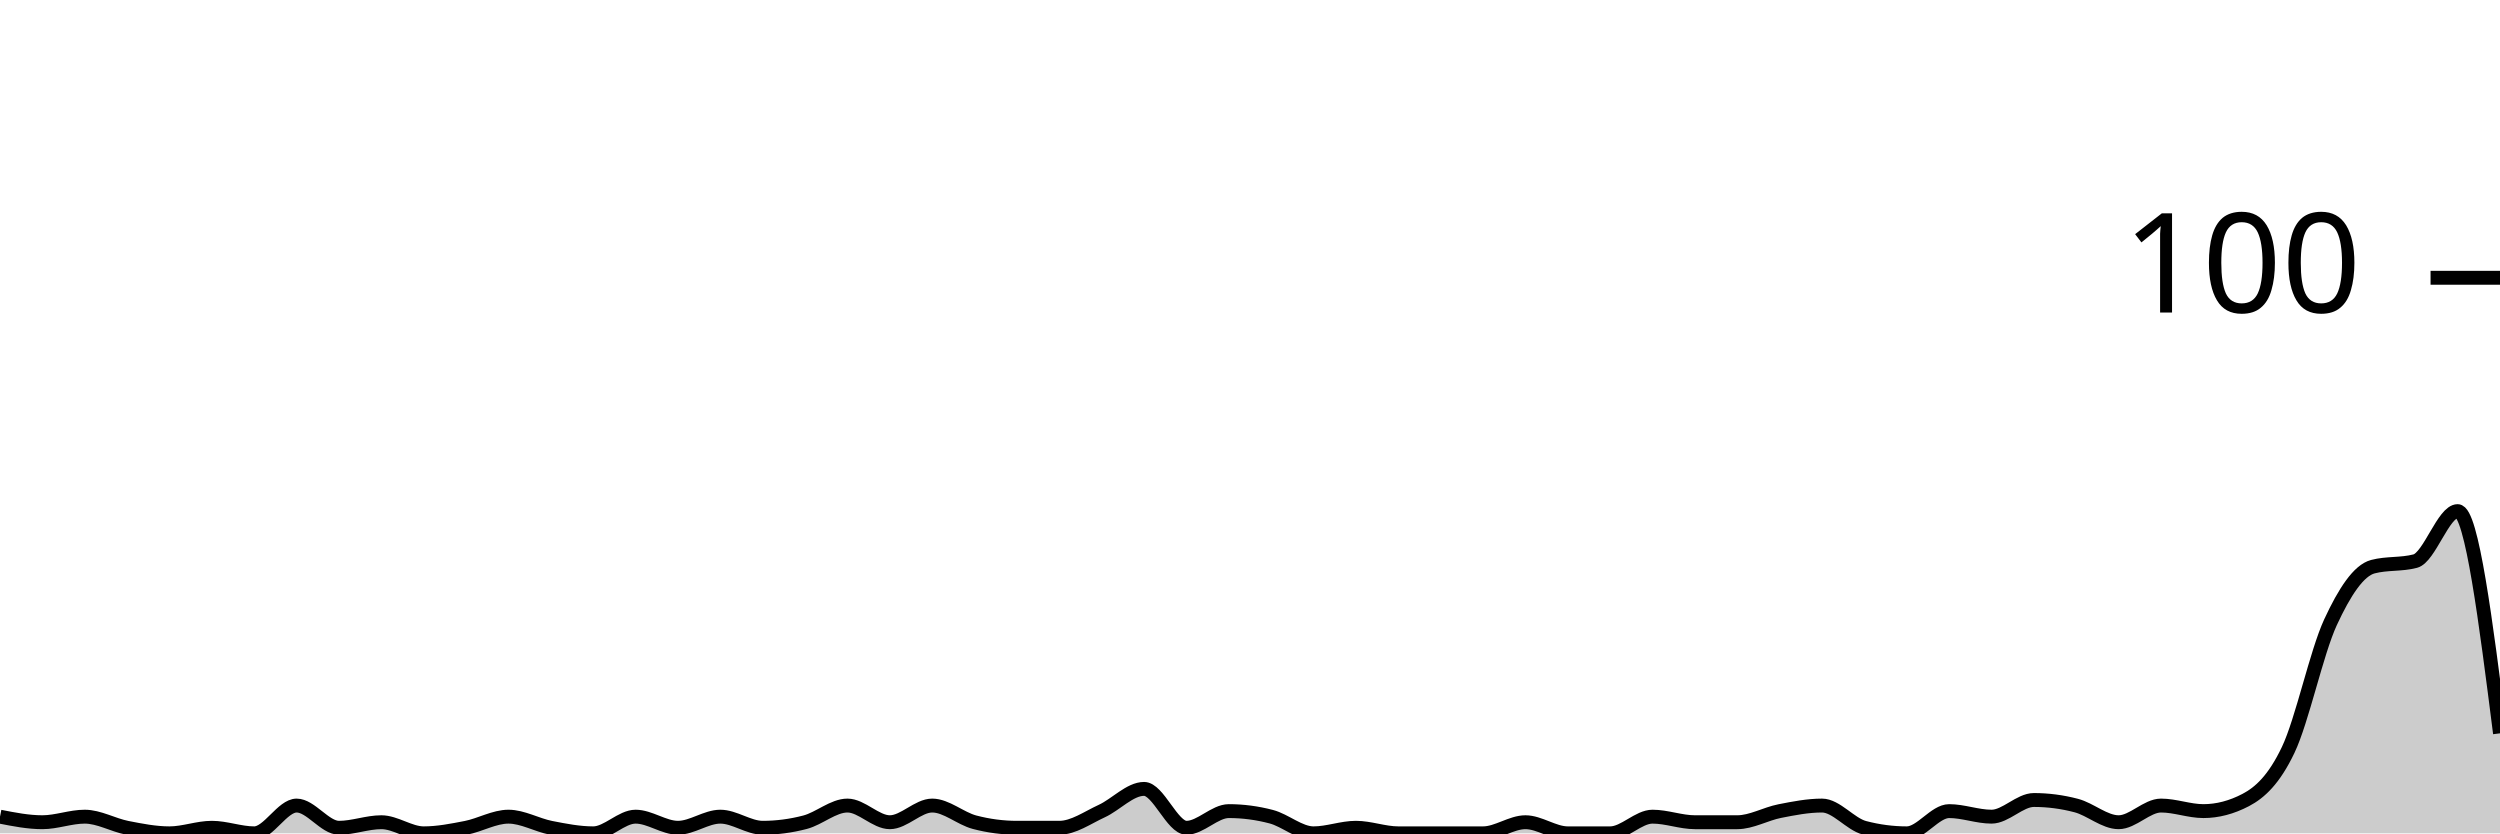
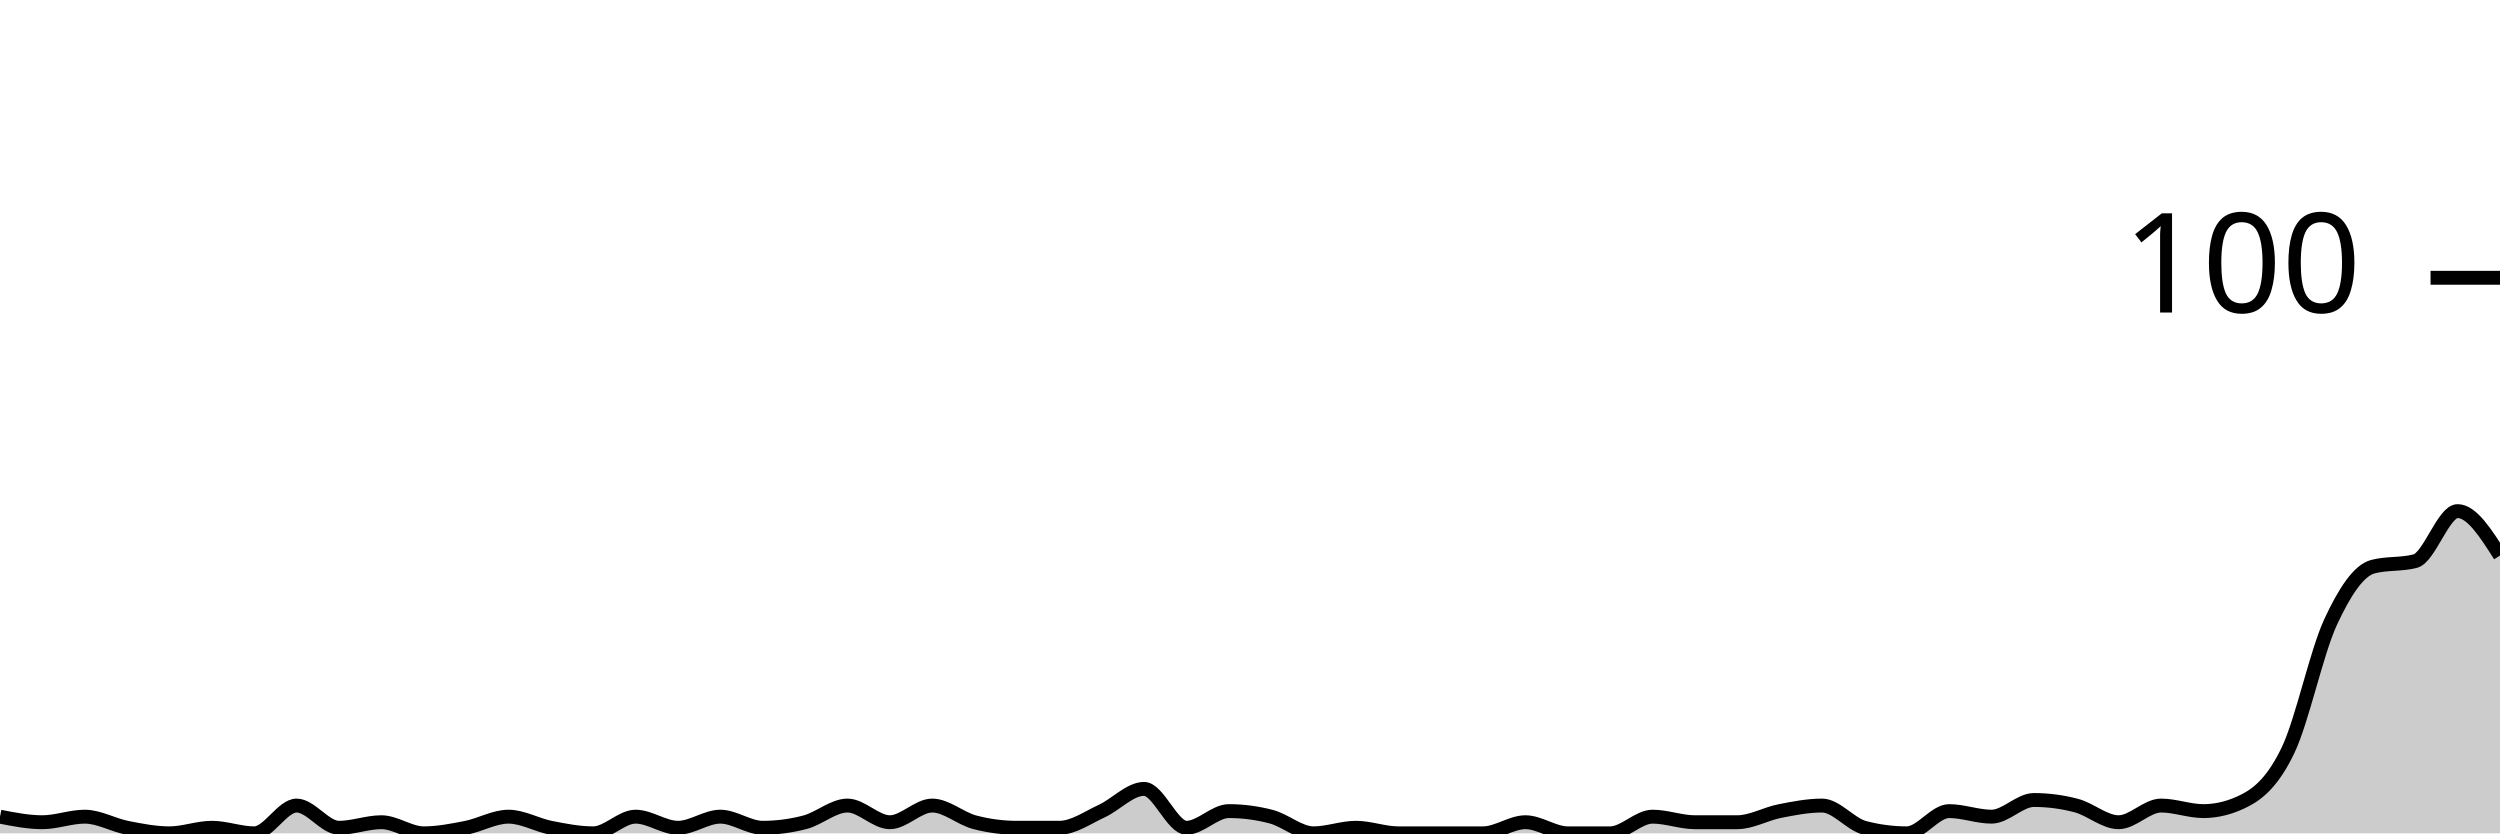
<svg xmlns="http://www.w3.org/2000/svg" viewBox="0 0 180 60">
  <g transform="translate(0,20)">
-     <path class="area" fill="rgba(0, 0, 0, 0.2)" d="M0,38.8C1.017,39,2.034,39.2,3.051,39.2C4.068,39.2,5.085,38.8,6.102,38.8C7.119,38.8,8.136,39.4,9.153,39.6C10.169,39.8,11.186,40,12.203,40C13.22,40,14.237,39.6,15.254,39.6C16.271,39.6,17.288,40,18.305,40C19.322,40,20.339,38,21.356,38C22.373,38,23.39,39.6,24.407,39.6C25.424,39.6,26.441,39.2,27.458,39.2C28.475,39.2,29.492,40,30.508,40C31.525,40,32.542,39.8,33.559,39.6C34.576,39.4,35.593,38.8,36.61,38.8C37.627,38.8,38.644,39.4,39.661,39.6C40.678,39.8,41.695,40,42.712,40C43.729,40,44.746,38.8,45.763,38.8C46.78,38.8,47.797,39.6,48.814,39.6C49.831,39.6,50.847,38.8,51.864,38.8C52.881,38.8,53.898,39.6,54.915,39.6C55.932,39.6,56.949,39.467,57.966,39.2C58.983,38.933,60,38,61.017,38C62.034,38,63.051,39.2,64.068,39.2C65.085,39.2,66.102,38,67.119,38C68.136,38,69.153,38.933,70.169,39.2C71.186,39.467,72.203,39.6,73.22,39.6C74.237,39.6,75.254,39.6,76.271,39.6C77.288,39.6,78.305,38.867,79.322,38.4C80.339,37.933,81.356,36.8,82.373,36.8C83.39,36.8,84.407,39.6,85.424,39.6C86.441,39.6,87.458,38.4,88.475,38.4C89.492,38.4,90.508,38.533,91.525,38.8C92.542,39.067,93.559,40,94.576,40C95.593,40,96.61,39.6,97.627,39.6C98.644,39.6,99.661,40,100.678,40C101.695,40,102.712,40,103.729,40C104.746,40,105.763,40,106.78,40C107.797,40,108.814,39.2,109.831,39.2C110.847,39.2,111.864,40,112.881,40C113.898,40,114.915,40,115.932,40C116.949,40,117.966,38.8,118.983,38.8C120,38.8,121.017,39.2,122.034,39.2C123.051,39.2,124.068,39.2,125.085,39.2C126.102,39.2,127.119,38.6,128.136,38.4C129.153,38.2,130.169,38,131.186,38C132.203,38,133.22,39.333,134.237,39.6C135.254,39.867,136.271,40,137.288,40C138.305,40,139.322,38.4,140.339,38.4C141.356,38.4,142.373,38.8,143.39,38.8C144.407,38.8,145.424,37.6,146.441,37.6C147.458,37.6,148.475,37.733,149.492,38C150.508,38.267,151.525,39.2,152.542,39.2C153.559,39.2,154.576,38,155.593,38C156.61,38,157.627,38.4,158.644,38.4C159.661,38.4,160.678,38.133,161.695,37.6C162.712,37.067,163.729,36.133,164.746,34C165.763,31.867,166.78,27,167.797,24.8C168.814,22.6,169.831,21.067,170.847,20.8C171.864,20.533,172.881,20.667,173.898,20.4C174.915,20.133,175.932,16.8,176.949,16.8C177.966,16.8,178.983,24.8,180,32.8L180,40C178.983,40,177.966,40,176.949,40C175.932,40,174.915,40,173.898,40C172.881,40,171.864,40,170.847,40C169.831,40,168.814,40,167.797,40C166.78,40,165.763,40,164.746,40C163.729,40,162.712,40,161.695,40C160.678,40,159.661,40,158.644,40C157.627,40,156.61,40,155.593,40C154.576,40,153.559,40,152.542,40C151.525,40,150.508,40,149.492,40C148.475,40,147.458,40,146.441,40C145.424,40,144.407,40,143.39,40C142.373,40,141.356,40,140.339,40C139.322,40,138.305,40,137.288,40C136.271,40,135.254,40,134.237,40C133.22,40,132.203,40,131.186,40C130.169,40,129.153,40,128.136,40C127.119,40,126.102,40,125.085,40C124.068,40,123.051,40,122.034,40C121.017,40,120,40,118.983,40C117.966,40,116.949,40,115.932,40C114.915,40,113.898,40,112.881,40C111.864,40,110.847,40,109.831,40C108.814,40,107.797,40,106.78,40C105.763,40,104.746,40,103.729,40C102.712,40,101.695,40,100.678,40C99.661,40,98.644,40,97.627,40C96.61,40,95.593,40,94.576,40C93.559,40,92.542,40,91.525,40C90.508,40,89.492,40,88.475,40C87.458,40,86.441,40,85.424,40C84.407,40,83.39,40,82.373,40C81.356,40,80.339,40,79.322,40C78.305,40,77.288,40,76.271,40C75.254,40,74.237,40,73.22,40C72.203,40,71.186,40,70.169,40C69.153,40,68.136,40,67.119,40C66.102,40,65.085,40,64.068,40C63.051,40,62.034,40,61.017,40C60,40,58.983,40,57.966,40C56.949,40,55.932,40,54.915,40C53.898,40,52.881,40,51.864,40C50.847,40,49.831,40,48.814,40C47.797,40,46.78,40,45.763,40C44.746,40,43.729,40,42.712,40C41.695,40,40.678,40,39.661,40C38.644,40,37.627,40,36.61,40C35.593,40,34.576,40,33.559,40C32.542,40,31.525,40,30.508,40C29.492,40,28.475,40,27.458,40C26.441,40,25.424,40,24.407,40C23.39,40,22.373,40,21.356,40C20.339,40,19.322,40,18.305,40C17.288,40,16.271,40,15.254,40C14.237,40,13.22,40,12.203,40C11.186,40,10.169,40,9.153,40C8.136,40,7.119,40,6.102,40C5.085,40,4.068,40,3.051,40C2.034,40,1.017,40,0,40Z" />
-     <path class="line" stroke="black" fill="none" d="M0,38.8C1.017,39,2.034,39.2,3.051,39.2C4.068,39.2,5.085,38.8,6.102,38.8C7.119,38.8,8.136,39.4,9.153,39.6C10.169,39.8,11.186,40,12.203,40C13.22,40,14.237,39.6,15.254,39.6C16.271,39.6,17.288,40,18.305,40C19.322,40,20.339,38,21.356,38C22.373,38,23.39,39.6,24.407,39.6C25.424,39.6,26.441,39.2,27.458,39.2C28.475,39.2,29.492,40,30.508,40C31.525,40,32.542,39.8,33.559,39.6C34.576,39.4,35.593,38.8,36.61,38.8C37.627,38.8,38.644,39.4,39.661,39.6C40.678,39.8,41.695,40,42.712,40C43.729,40,44.746,38.8,45.763,38.8C46.78,38.8,47.797,39.6,48.814,39.6C49.831,39.6,50.847,38.8,51.864,38.8C52.881,38.8,53.898,39.6,54.915,39.6C55.932,39.6,56.949,39.467,57.966,39.2C58.983,38.933,60,38,61.017,38C62.034,38,63.051,39.2,64.068,39.2C65.085,39.2,66.102,38,67.119,38C68.136,38,69.153,38.933,70.169,39.2C71.186,39.467,72.203,39.6,73.22,39.6C74.237,39.6,75.254,39.6,76.271,39.6C77.288,39.6,78.305,38.867,79.322,38.4C80.339,37.933,81.356,36.8,82.373,36.8C83.39,36.8,84.407,39.6,85.424,39.6C86.441,39.6,87.458,38.4,88.475,38.4C89.492,38.4,90.508,38.533,91.525,38.8C92.542,39.067,93.559,40,94.576,40C95.593,40,96.61,39.6,97.627,39.6C98.644,39.6,99.661,40,100.678,40C101.695,40,102.712,40,103.729,40C104.746,40,105.763,40,106.78,40C107.797,40,108.814,39.2,109.831,39.2C110.847,39.2,111.864,40,112.881,40C113.898,40,114.915,40,115.932,40C116.949,40,117.966,38.8,118.983,38.8C120,38.8,121.017,39.2,122.034,39.2C123.051,39.2,124.068,39.2,125.085,39.2C126.102,39.2,127.119,38.6,128.136,38.4C129.153,38.2,130.169,38,131.186,38C132.203,38,133.22,39.333,134.237,39.6C135.254,39.867,136.271,40,137.288,40C138.305,40,139.322,38.4,140.339,38.4C141.356,38.4,142.373,38.8,143.39,38.8C144.407,38.8,145.424,37.6,146.441,37.6C147.458,37.6,148.475,37.733,149.492,38C150.508,38.267,151.525,39.2,152.542,39.2C153.559,39.2,154.576,38,155.593,38C156.61,38,157.627,38.4,158.644,38.4C159.661,38.4,160.678,38.133,161.695,37.6C162.712,37.067,163.729,36.133,164.746,34C165.763,31.867,166.78,27,167.797,24.8C168.814,22.6,169.831,21.067,170.847,20.8C171.864,20.533,172.881,20.667,173.898,20.4C174.915,20.133,175.932,16.8,176.949,16.8C177.966,16.8,178.983,24.8,180,32.8" />
+     <path class="area" fill="rgba(0, 0, 0, 0.2)" d="M0,38.8C1.017,39,2.034,39.2,3.051,39.2C4.068,39.2,5.085,38.8,6.102,38.8C7.119,38.8,8.136,39.4,9.153,39.6C10.169,39.8,11.186,40,12.203,40C13.22,40,14.237,39.6,15.254,39.6C16.271,39.6,17.288,40,18.305,40C19.322,40,20.339,38,21.356,38C22.373,38,23.39,39.6,24.407,39.6C25.424,39.6,26.441,39.2,27.458,39.2C28.475,39.2,29.492,40,30.508,40C31.525,40,32.542,39.8,33.559,39.6C34.576,39.4,35.593,38.8,36.61,38.8C37.627,38.8,38.644,39.4,39.661,39.6C40.678,39.8,41.695,40,42.712,40C43.729,40,44.746,38.8,45.763,38.8C46.78,38.8,47.797,39.6,48.814,39.6C49.831,39.6,50.847,38.8,51.864,38.8C52.881,38.8,53.898,39.6,54.915,39.6C55.932,39.6,56.949,39.467,57.966,39.2C58.983,38.933,60,38,61.017,38C62.034,38,63.051,39.2,64.068,39.2C65.085,39.2,66.102,38,67.119,38C68.136,38,69.153,38.933,70.169,39.2C71.186,39.467,72.203,39.6,73.22,39.6C74.237,39.6,75.254,39.6,76.271,39.6C77.288,39.6,78.305,38.867,79.322,38.4C80.339,37.933,81.356,36.8,82.373,36.8C83.39,36.8,84.407,39.6,85.424,39.6C86.441,39.6,87.458,38.4,88.475,38.4C89.492,38.4,90.508,38.533,91.525,38.8C92.542,39.067,93.559,40,94.576,40C95.593,40,96.61,39.6,97.627,39.6C98.644,39.6,99.661,40,100.678,40C101.695,40,102.712,40,103.729,40C104.746,40,105.763,40,106.78,40C107.797,40,108.814,39.2,109.831,39.2C110.847,39.2,111.864,40,112.881,40C113.898,40,114.915,40,115.932,40C116.949,40,117.966,38.8,118.983,38.8C120,38.8,121.017,39.2,122.034,39.2C123.051,39.2,124.068,39.2,125.085,39.2C126.102,39.2,127.119,38.6,128.136,38.4C129.153,38.2,130.169,38,131.186,38C132.203,38,133.22,39.333,134.237,39.6C135.254,39.867,136.271,40,137.288,40C138.305,40,139.322,38.4,140.339,38.4C141.356,38.4,142.373,38.8,143.39,38.8C144.407,38.8,145.424,37.6,146.441,37.6C147.458,37.6,148.475,37.733,149.492,38C150.508,38.267,151.525,39.2,152.542,39.2C153.559,39.2,154.576,38,155.593,38C156.61,38,157.627,38.4,158.644,38.4C159.661,38.4,160.678,38.133,161.695,37.6C162.712,37.067,163.729,36.133,164.746,34C165.763,31.867,166.78,27,167.797,24.8C168.814,22.6,169.831,21.067,170.847,20.8C171.864,20.533,172.881,20.667,173.898,20.4C174.915,20.133,175.932,16.8,176.949,16.8C177.966,16.8,178.983,18.4,180,20L180,40C178.983,40,177.966,40,176.949,40C175.932,40,174.915,40,173.898,40C172.881,40,171.864,40,170.847,40C169.831,40,168.814,40,167.797,40C166.78,40,165.763,40,164.746,40C163.729,40,162.712,40,161.695,40C160.678,40,159.661,40,158.644,40C157.627,40,156.61,40,155.593,40C154.576,40,153.559,40,152.542,40C151.525,40,150.508,40,149.492,40C148.475,40,147.458,40,146.441,40C145.424,40,144.407,40,143.39,40C142.373,40,141.356,40,140.339,40C139.322,40,138.305,40,137.288,40C136.271,40,135.254,40,134.237,40C133.22,40,132.203,40,131.186,40C130.169,40,129.153,40,128.136,40C127.119,40,126.102,40,125.085,40C124.068,40,123.051,40,122.034,40C121.017,40,120,40,118.983,40C117.966,40,116.949,40,115.932,40C114.915,40,113.898,40,112.881,40C111.864,40,110.847,40,109.831,40C108.814,40,107.797,40,106.78,40C105.763,40,104.746,40,103.729,40C102.712,40,101.695,40,100.678,40C99.661,40,98.644,40,97.627,40C96.61,40,95.593,40,94.576,40C93.559,40,92.542,40,91.525,40C90.508,40,89.492,40,88.475,40C87.458,40,86.441,40,85.424,40C84.407,40,83.39,40,82.373,40C81.356,40,80.339,40,79.322,40C78.305,40,77.288,40,76.271,40C75.254,40,74.237,40,73.22,40C72.203,40,71.186,40,70.169,40C69.153,40,68.136,40,67.119,40C66.102,40,65.085,40,64.068,40C63.051,40,62.034,40,61.017,40C60,40,58.983,40,57.966,40C56.949,40,55.932,40,54.915,40C53.898,40,52.881,40,51.864,40C50.847,40,49.831,40,48.814,40C47.797,40,46.78,40,45.763,40C44.746,40,43.729,40,42.712,40C41.695,40,40.678,40,39.661,40C38.644,40,37.627,40,36.61,40C35.593,40,34.576,40,33.559,40C32.542,40,31.525,40,30.508,40C29.492,40,28.475,40,27.458,40C26.441,40,25.424,40,24.407,40C23.39,40,22.373,40,21.356,40C20.339,40,19.322,40,18.305,40C17.288,40,16.271,40,15.254,40C14.237,40,13.22,40,12.203,40C11.186,40,10.169,40,9.153,40C8.136,40,7.119,40,6.102,40C5.085,40,4.068,40,3.051,40C2.034,40,1.017,40,0,40Z" />
+     <path class="line" stroke="black" fill="none" d="M0,38.8C1.017,39,2.034,39.2,3.051,39.2C4.068,39.2,5.085,38.8,6.102,38.8C7.119,38.8,8.136,39.4,9.153,39.6C10.169,39.8,11.186,40,12.203,40C13.22,40,14.237,39.6,15.254,39.6C16.271,39.6,17.288,40,18.305,40C19.322,40,20.339,38,21.356,38C22.373,38,23.39,39.6,24.407,39.6C25.424,39.6,26.441,39.2,27.458,39.2C28.475,39.2,29.492,40,30.508,40C31.525,40,32.542,39.8,33.559,39.6C34.576,39.4,35.593,38.8,36.61,38.8C37.627,38.8,38.644,39.4,39.661,39.6C40.678,39.8,41.695,40,42.712,40C43.729,40,44.746,38.8,45.763,38.8C46.78,38.8,47.797,39.6,48.814,39.6C49.831,39.6,50.847,38.8,51.864,38.8C52.881,38.8,53.898,39.6,54.915,39.6C55.932,39.6,56.949,39.467,57.966,39.2C58.983,38.933,60,38,61.017,38C62.034,38,63.051,39.2,64.068,39.2C65.085,39.2,66.102,38,67.119,38C68.136,38,69.153,38.933,70.169,39.2C71.186,39.467,72.203,39.6,73.22,39.6C74.237,39.6,75.254,39.6,76.271,39.6C77.288,39.6,78.305,38.867,79.322,38.4C80.339,37.933,81.356,36.8,82.373,36.8C83.39,36.8,84.407,39.6,85.424,39.6C86.441,39.6,87.458,38.4,88.475,38.4C89.492,38.4,90.508,38.533,91.525,38.8C92.542,39.067,93.559,40,94.576,40C95.593,40,96.61,39.6,97.627,39.6C98.644,39.6,99.661,40,100.678,40C101.695,40,102.712,40,103.729,40C104.746,40,105.763,40,106.78,40C107.797,40,108.814,39.2,109.831,39.2C110.847,39.2,111.864,40,112.881,40C113.898,40,114.915,40,115.932,40C116.949,40,117.966,38.8,118.983,38.8C120,38.8,121.017,39.2,122.034,39.2C123.051,39.2,124.068,39.2,125.085,39.2C126.102,39.2,127.119,38.6,128.136,38.4C129.153,38.2,130.169,38,131.186,38C132.203,38,133.22,39.333,134.237,39.6C135.254,39.867,136.271,40,137.288,40C138.305,40,139.322,38.4,140.339,38.4C141.356,38.4,142.373,38.8,143.39,38.8C144.407,38.8,145.424,37.6,146.441,37.6C147.458,37.6,148.475,37.733,149.492,38C150.508,38.267,151.525,39.2,152.542,39.2C153.559,39.2,154.576,38,155.593,38C156.61,38,157.627,38.4,158.644,38.4C159.661,38.4,160.678,38.133,161.695,37.6C162.712,37.067,163.729,36.133,164.746,34C165.763,31.867,166.78,27,167.797,24.8C168.814,22.6,169.831,21.067,170.847,20.8C171.864,20.533,172.881,20.667,173.898,20.4C174.915,20.133,175.932,16.8,176.949,16.8C177.966,16.8,178.983,18.4,180,20" />
    <path class="axis-ceiling" stroke-width="1" stroke="black" fill="none" d="M175,0L180,0" />
    <text class="axis-ceiling-label" font-family="sans-serif" text-anchor="end" font-size="10px" x="170" y="2.5">100</text>
  </g>
</svg>
